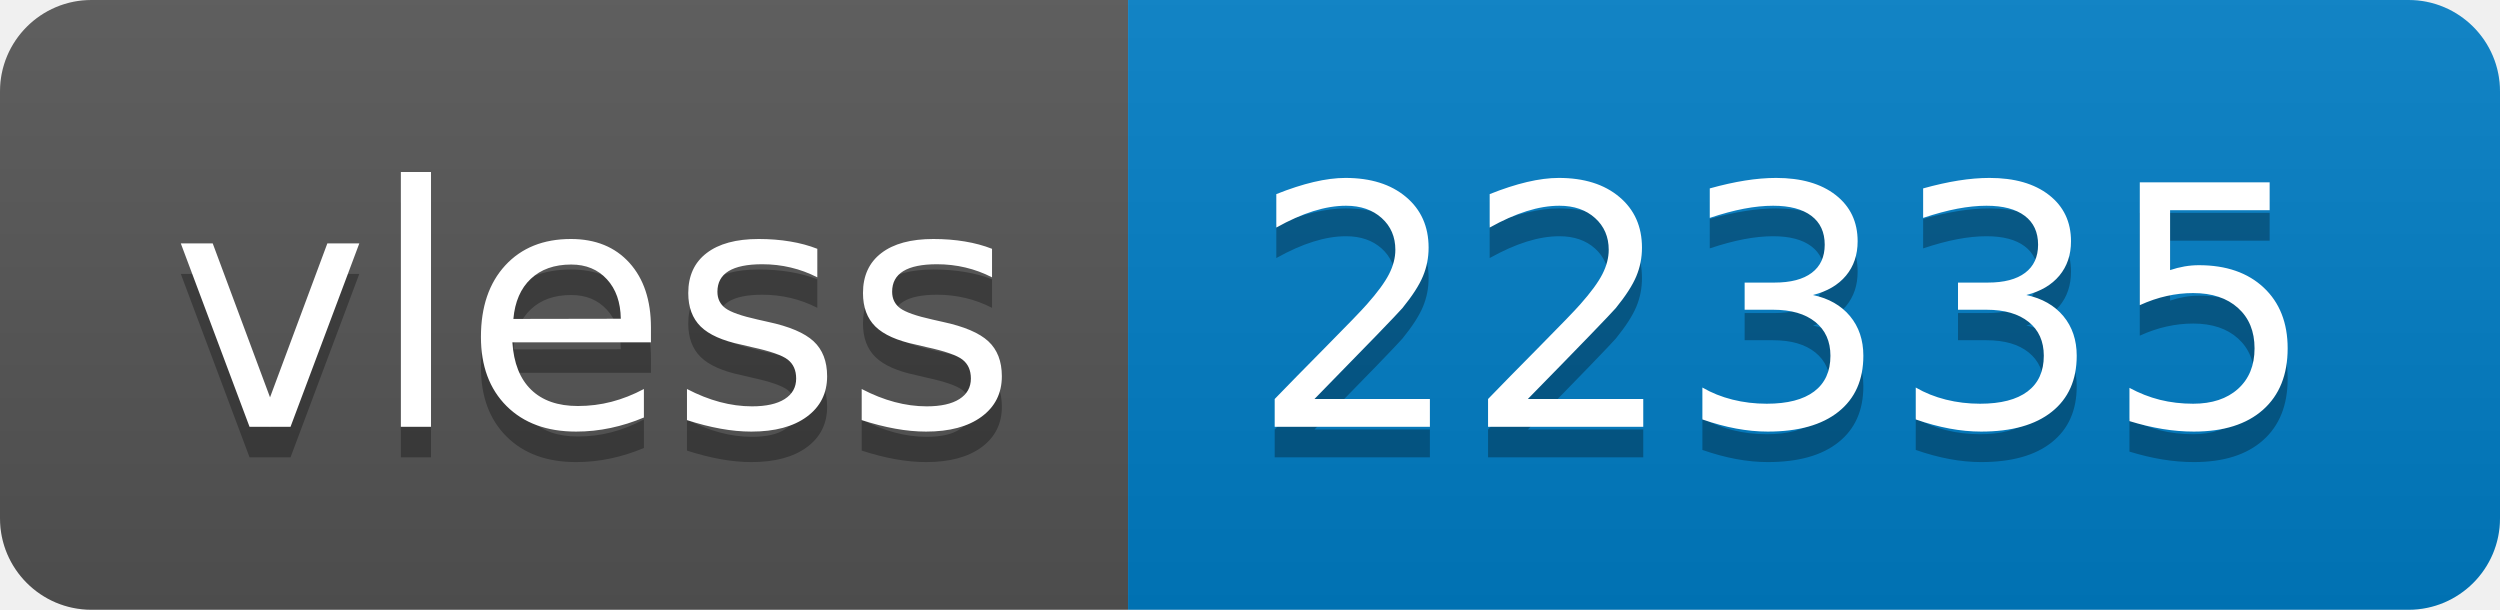
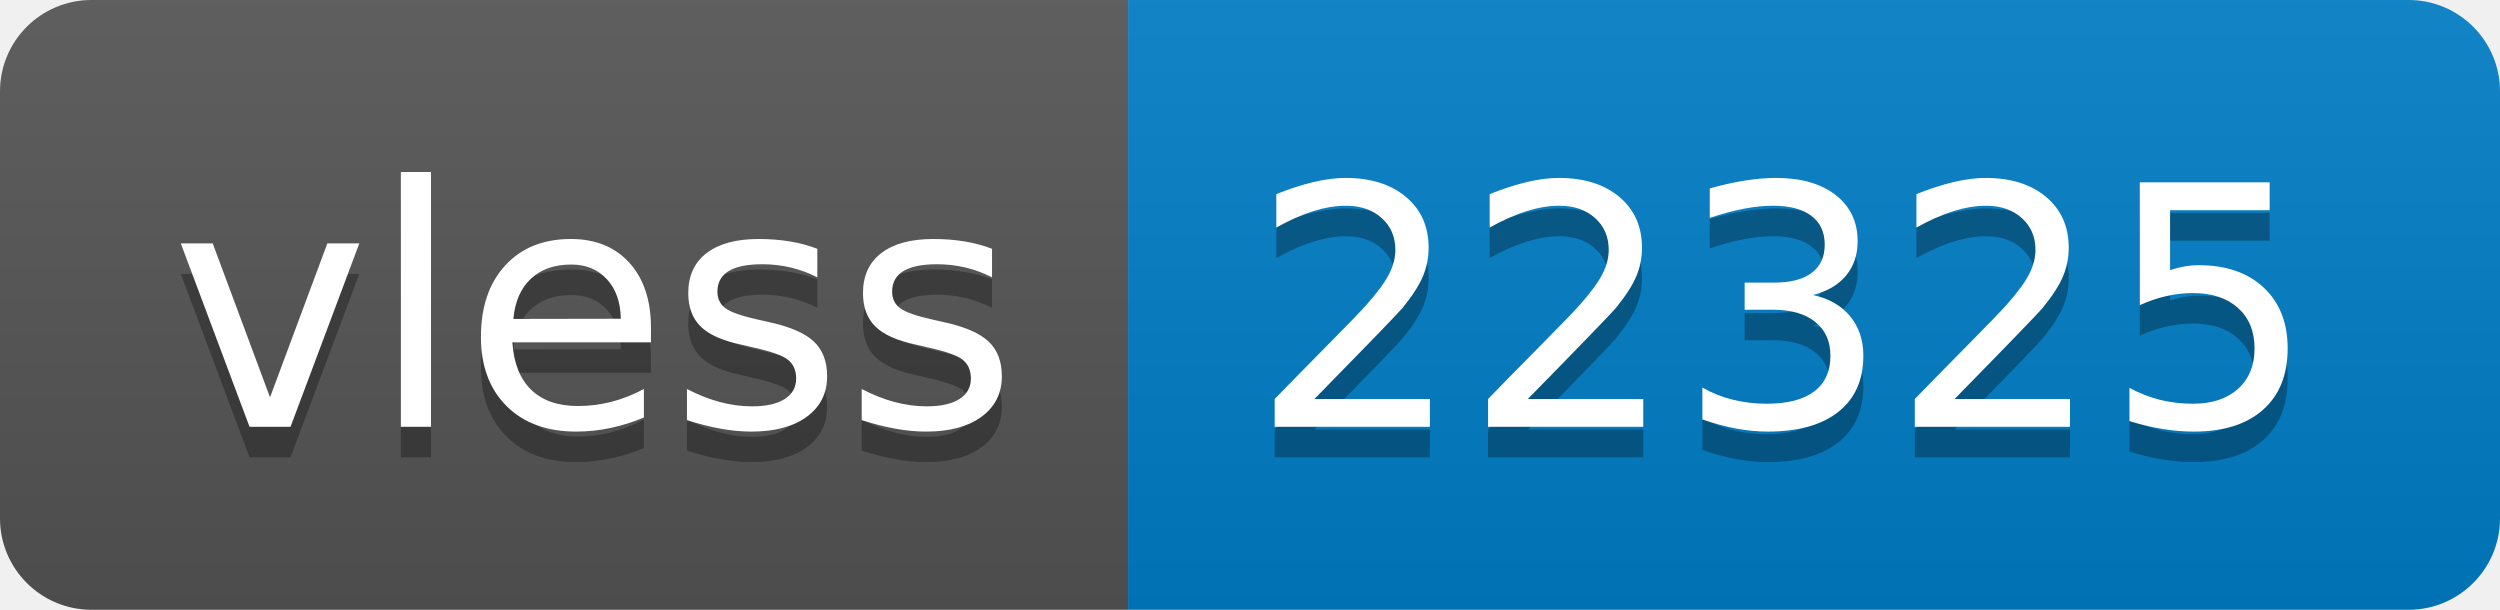
- <svg xmlns="http://www.w3.org/2000/svg" width="82" height="20" role="img" aria-label="vless: 22335">
+ <svg xmlns="http://www.w3.org/2000/svg" width="82" height="20" role="img" aria-label="vless: 22325">
  <linearGradient id="s" x2="0" y2="100%">
    <stop offset="0" stop-color="#bbb" stop-opacity=".1" />
    <stop offset="1" stop-opacity=".1" />
  </linearGradient>
  <clipPath id="r">
    <rect width="82" height="20" rx="3" fill="#fff" />
  </clipPath>
  <g clip-path="url(#r)">
    <rect width="37" height="20" fill="#555" />
    <rect x="37" width="45" height="20" fill="#007ec6" />
    <rect width="82" height="20" fill="url(#s)" />
  </g>
  <g fill="#fff" text-anchor="middle" font-family="Verdana,Geneva,DejaVu Sans,sans-serif" text-rendering="geometricPrecision" font-size="110">
    <text aria-hidden="true" x="195" y="150" fill="#010101" fill-opacity=".3" transform="scale(.1)" textLength="270">vless</text>
    <text x="195" y="140" transform="scale(.1)" fill="#fff" textLength="270">vless</text>
-     <text aria-hidden="true" x="585" y="150" fill="#010101" fill-opacity=".3" transform="scale(.1)" textLength="350">22335</text>
-     <text x="585" y="140" transform="scale(.1)" fill="#fff" textLength="350">22335</text>
+     <text aria-hidden="true" x="585" y="150" fill="#010101" fill-opacity=".3" transform="scale(.1)" textLength="350">22325</text>
+     <text x="585" y="140" transform="scale(.1)" fill="#fff" textLength="350">22325</text>
  </g>
</svg>
